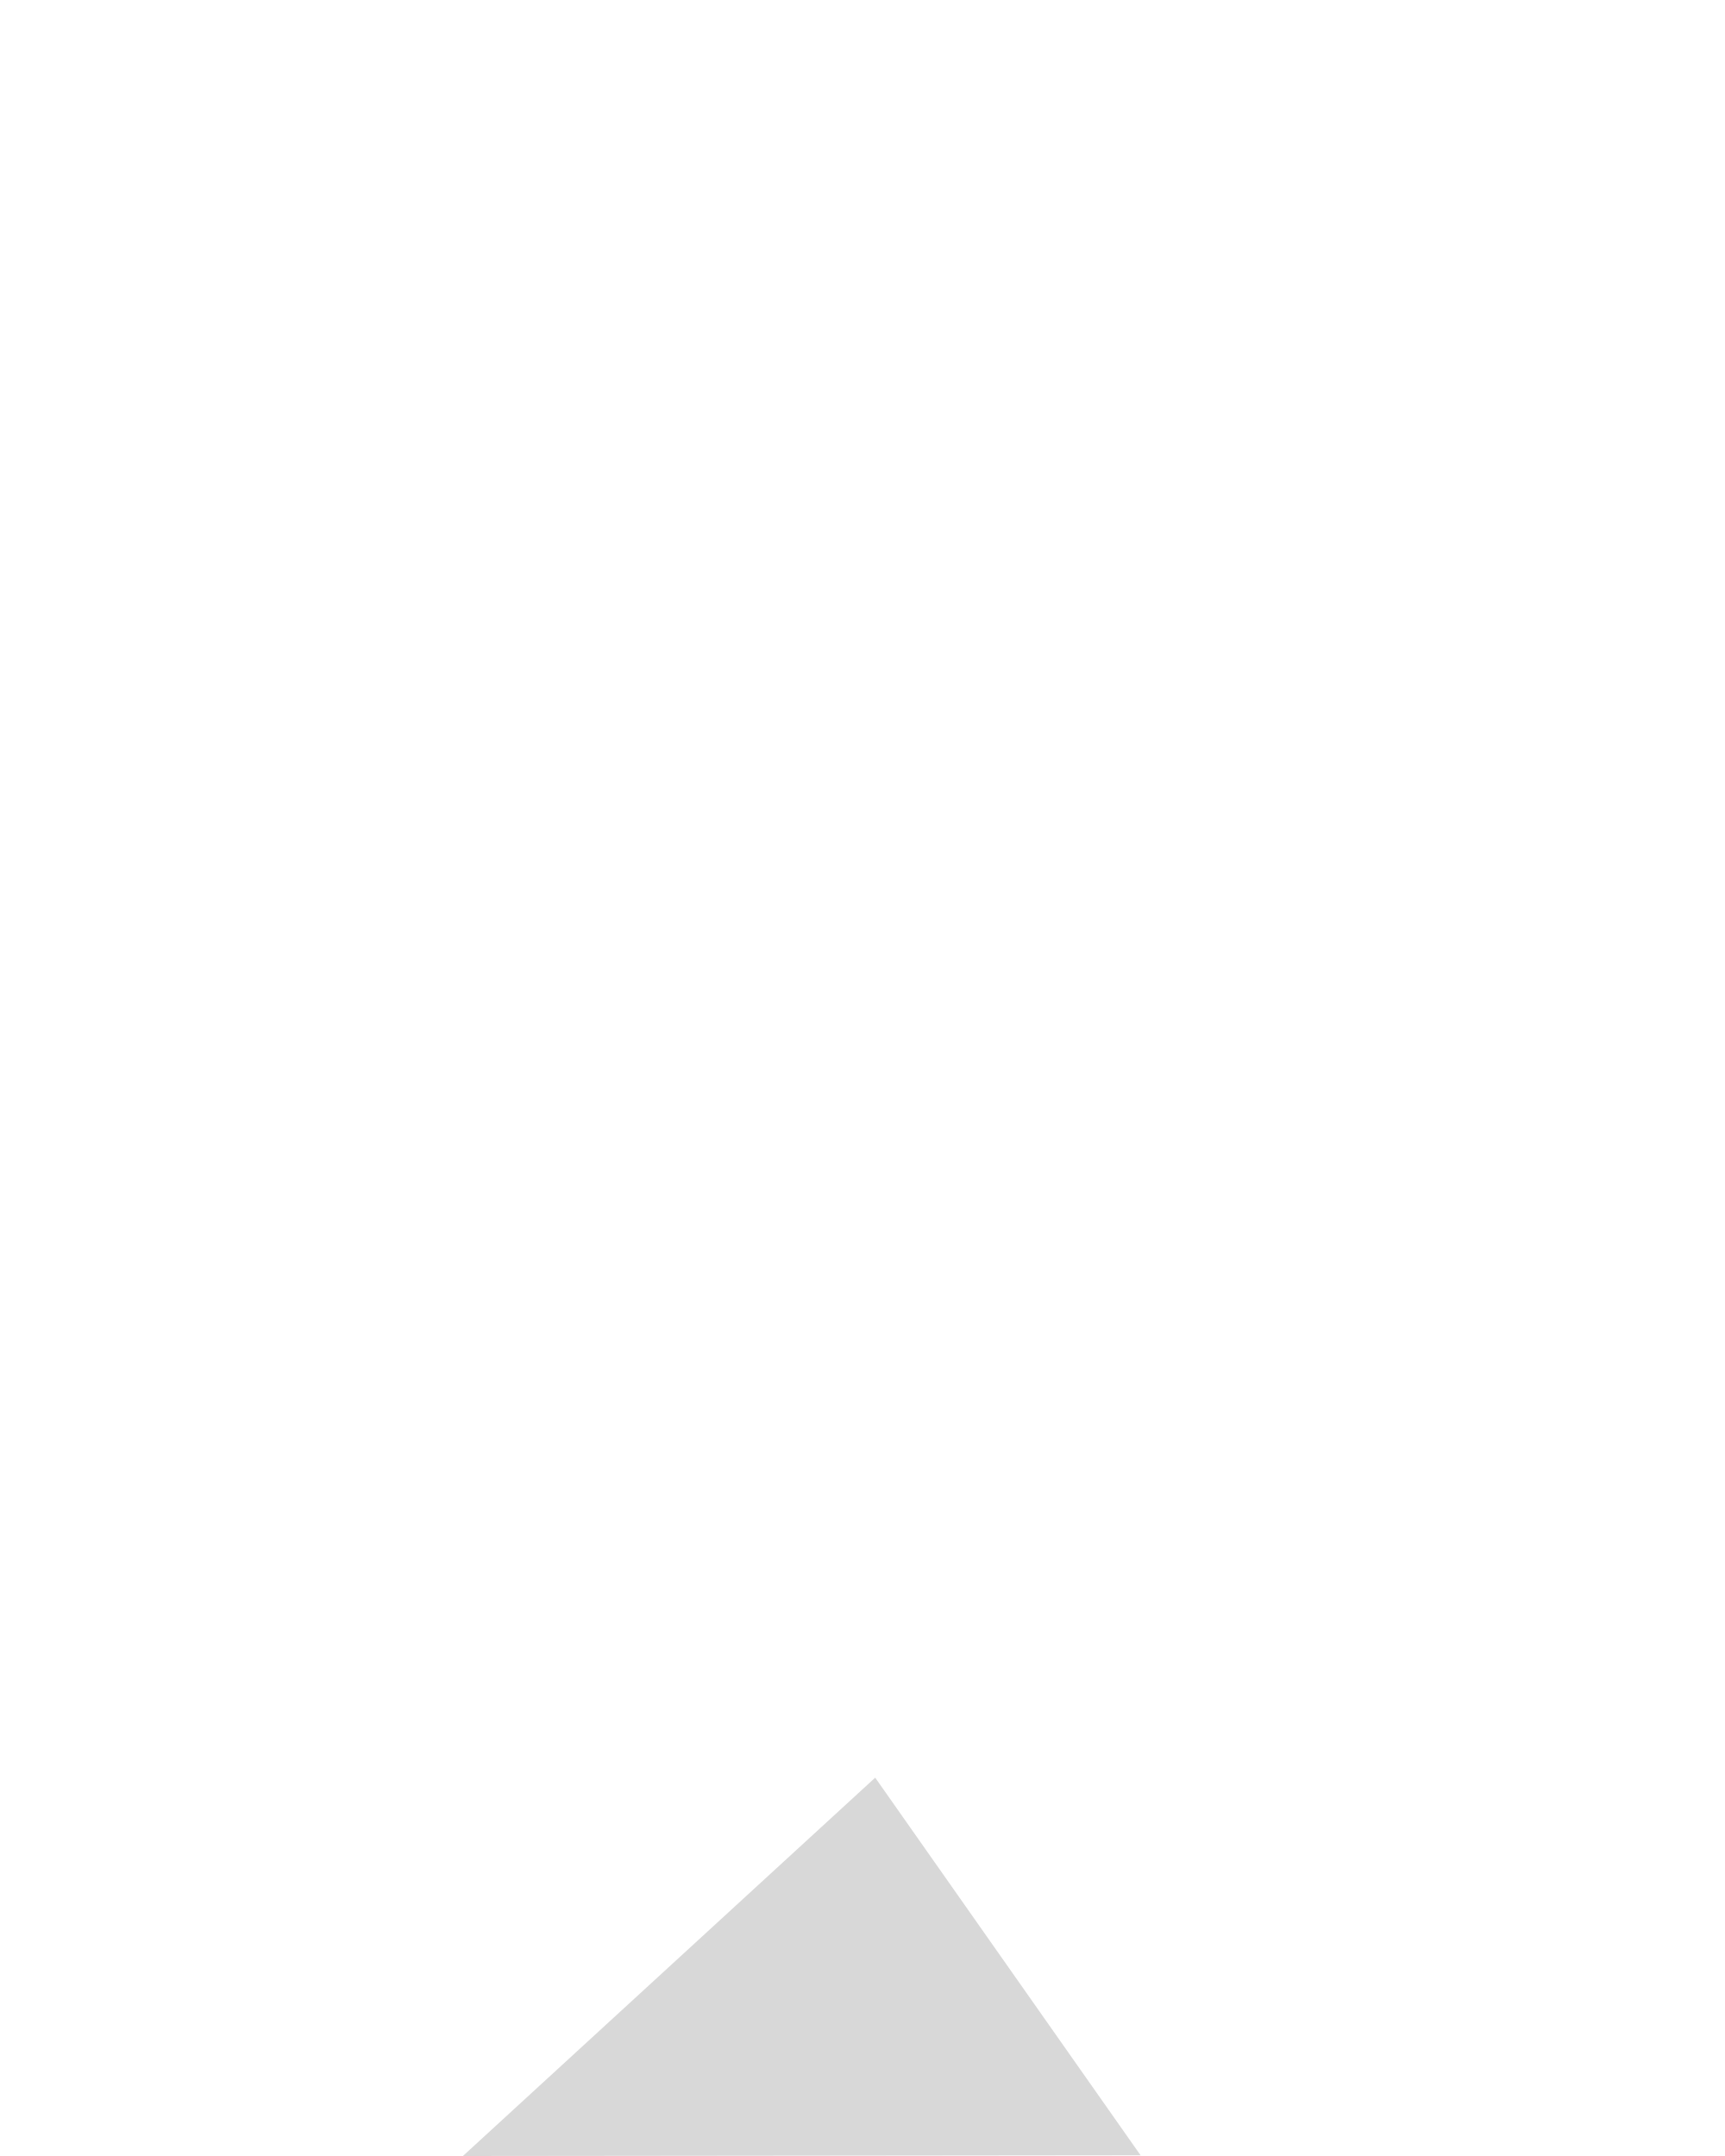
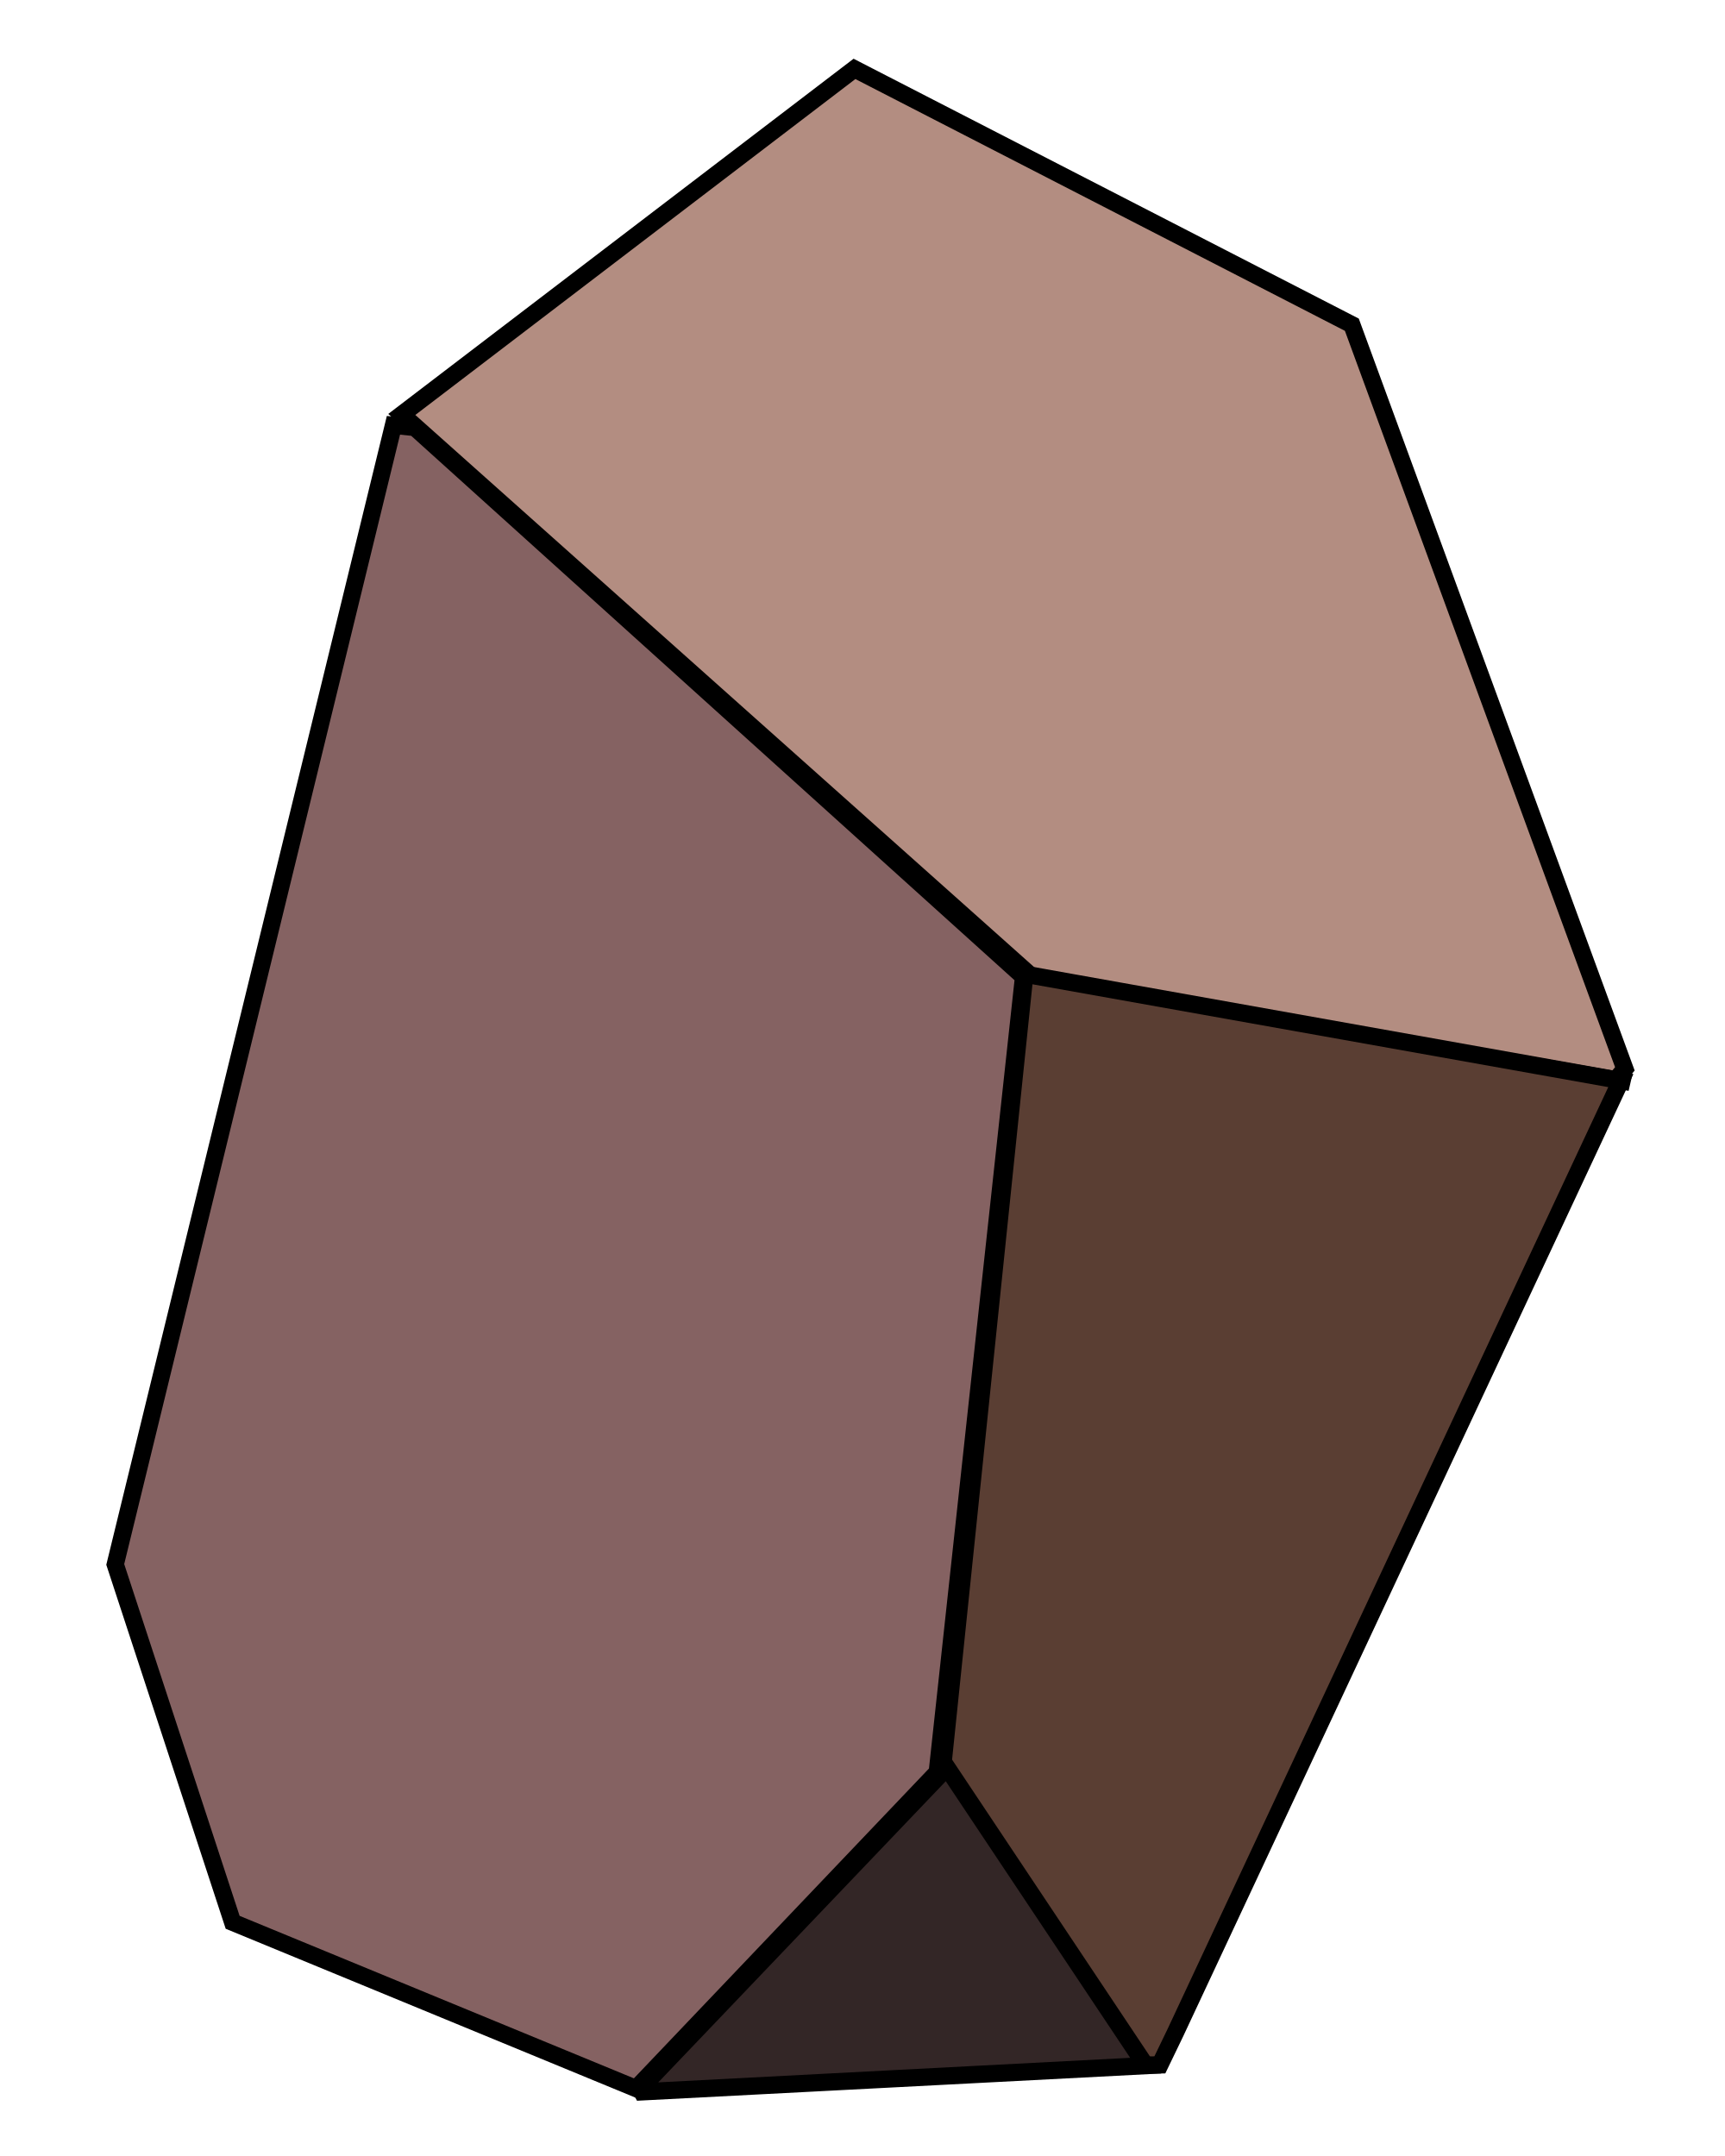
<svg xmlns="http://www.w3.org/2000/svg" viewBox="0 0 100 125">
-   <polygon style="fill: rgb(216, 216, 216);" points="26.836 125 66.121 124.96 50.736 103.065" />
+   <path d="M 93.733 62.529 L 94.498 62.751 L 94.498 62.751 L 59.976 56.762 L 23.292 24.029 L 49.535 3.994 L 78.368 18.826 L 94.195 61.969 L 93.733 62.529 Z" id="path3570" style="fill-opacity: 1; fill-rule: evenodd; stroke: rgb(0, 0, 0); stroke-linecap: butt; stroke-linejoin: miter; stroke-miterlimit: 4; stroke-dasharray: none; stroke-opacity: 1; fill: rgb(179, 141, 129);" />
+   <path d="M 24.05 24.786 L 22.808 24.658 L 6.681 90.702 L 13.487 111.451 L 35.964 120.715 L 36.873 121.09 L 54.332 102.757 L 59.337 56.631 L 24.05 24.786 Z" id="path3572" style="fill-opacity: 1; fill-rule: evenodd; stroke: rgb(0, 0, 0); stroke-linecap: butt; stroke-linejoin: miter; stroke-miterlimit: 4; stroke-dasharray: none; stroke-opacity: 1; fill: rgb(133, 98, 98);" />
+   <path d="M 93.961 62.651 L 68.143 117.839 L 67.238 119.716 L 65.458 119.744 L 54.614 102.757 L 59.411 56.48 L 93.961 62.651 Z" id="path3574" style="fill-opacity: 1; fill-rule: evenodd; stroke: rgb(0, 0, 0); stroke-linecap: butt; stroke-linejoin: miter; stroke-miterlimit: 4; stroke-dasharray: none; stroke-opacity: 1; fill: rgb(90, 62, 51);" />
+   <path d="M 66.42 119.761 L 37.217 121.281 L 37.118 121.099 L 37.118 121.099 L 54.896 102.475 L 66.42 119.761 Z" id="path3576" style="fill-opacity: 1; fill-rule: evenodd; stroke: rgb(0, 0, 0); stroke-linecap: butt; stroke-linejoin: miter; stroke-miterlimit: 4; stroke-dasharray: none; stroke-opacity: 1; fill: rgb(51, 38, 38);" />
</svg>
